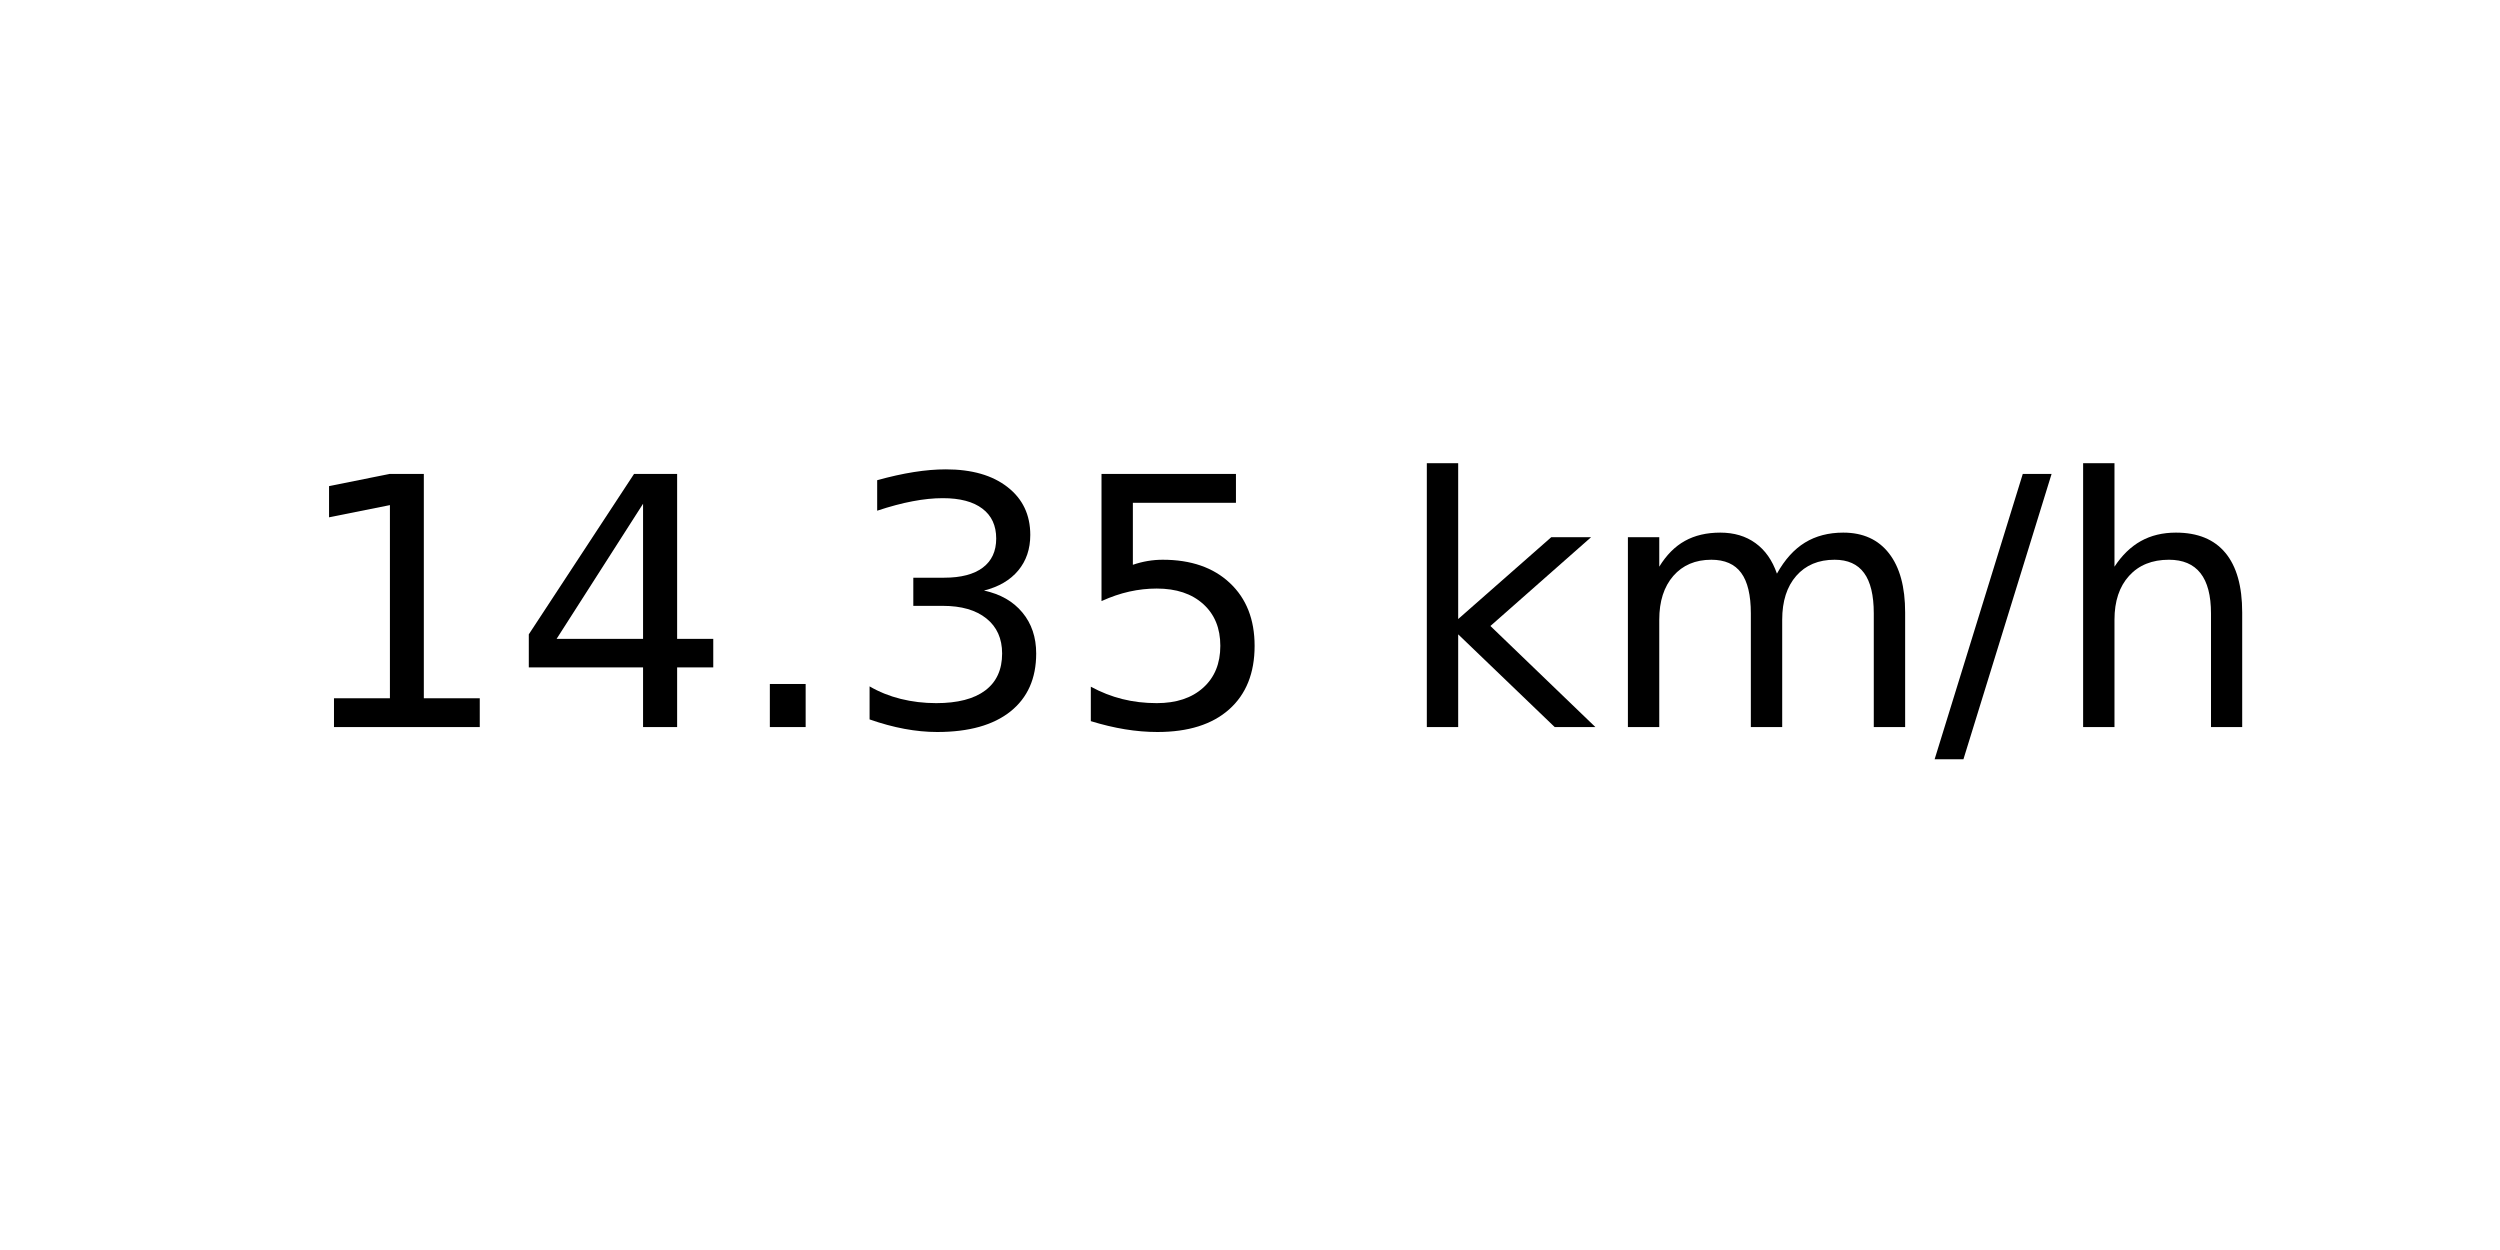
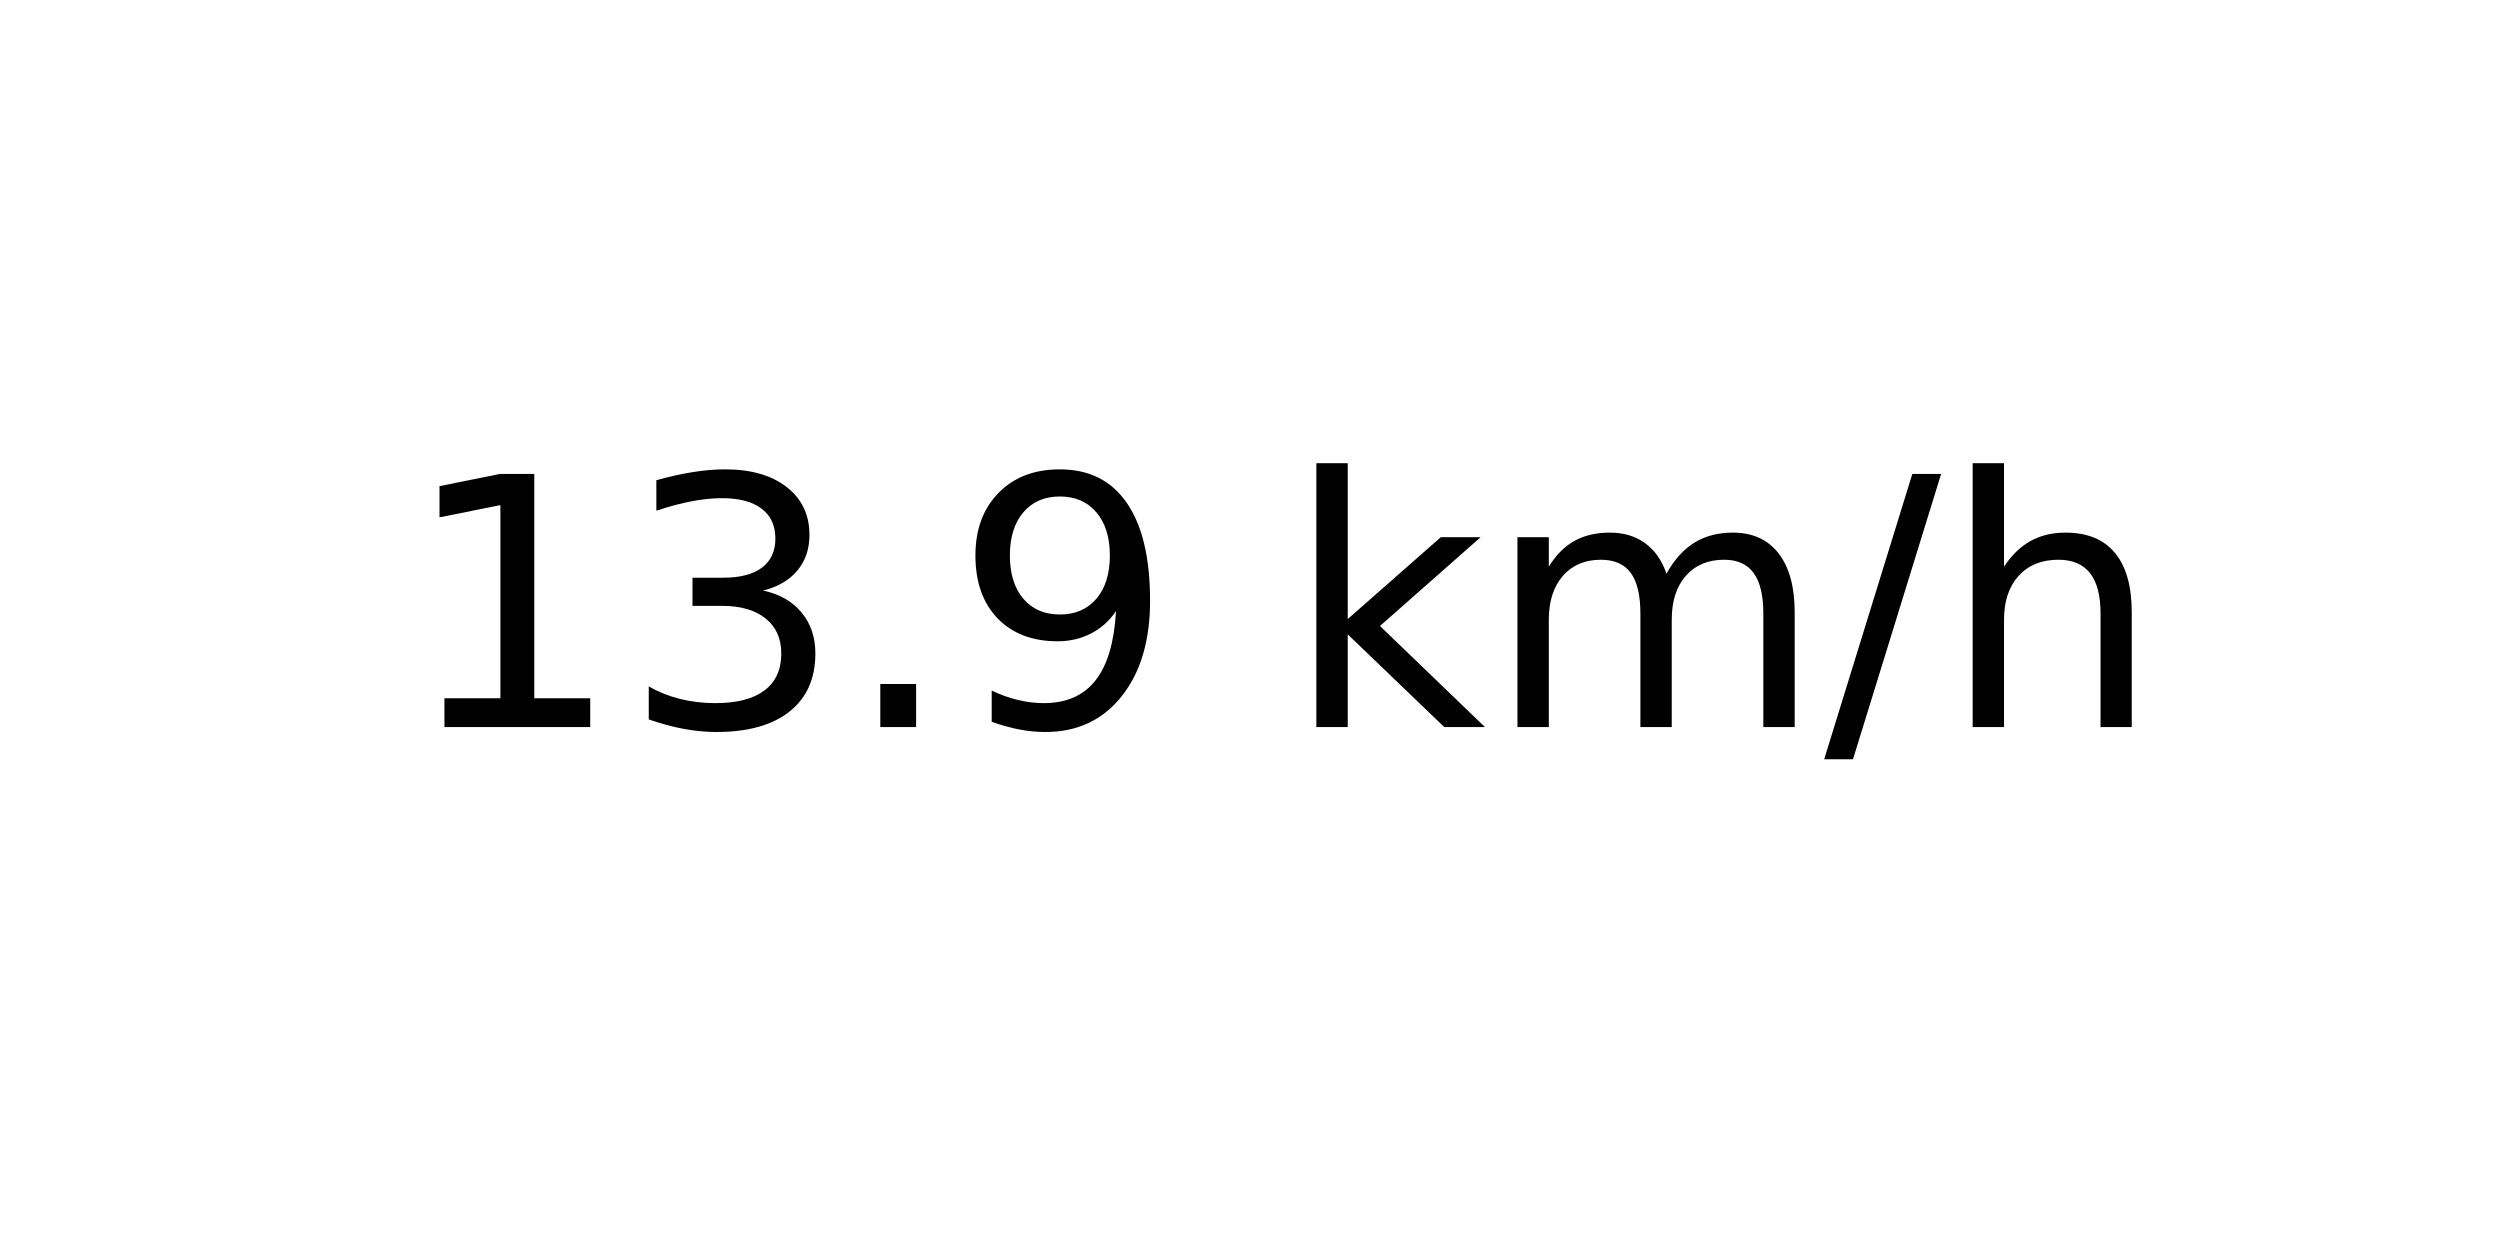
<svg xmlns="http://www.w3.org/2000/svg" xmlns:xlink="http://www.w3.org/1999/xlink" width="72pt" height="36pt" viewBox="0 0 72 36" version="1.1">
  <defs>
    <style type="text/css">*{stroke-linejoin: round; stroke-linecap: butt}</style>
  </defs>
  <g id="figure_1">
    <g id="axes_1">
      <g id="text_1">
-         <g transform="translate(8.378125 20.93937) scale(0.1 -0.1)">
+         <g transform="translate(11.55937 20.93937) scale(0.1 -0.1)">
          <defs>
            <path id="DejaVuSans-31" d="M 794 531  L 1825 531  L 1825 4091  L 703 3866  L 703 4441  L 1819 4666  L 2450 4666  L 2450 531  L 3481 531  L 3481 0  L 794 0  L 794 531  z " transform="scale(0.015625)" />
-             <path id="DejaVuSans-34" d="M 2419 4116  L 825 1625  L 2419 1625  L 2419 4116  z M 2253 4666  L 3047 4666  L 3047 1625  L 3713 1625  L 3713 1100  L 3047 1100  L 3047 0  L 2419 0  L 2419 1100  L 313 1100  L 313 1709  L 2253 4666  z " transform="scale(0.015625)" />
+             <path id="DejaVuSans-33" d="M 2597 2516  Q 3050 2419 3304 2112  Q 3559 1806 3559 1356  Q 3559 666 3084 287  Q 2609 -91 1734 -91  Q 1441 -91 1130 -33  Q 819 25 488 141  L 488 750  Q 750 597 1062 519  Q 1375 441 1716 441  Q 2309 441 2620 675  Q 2931 909 2931 1356  Q 2931 1769 2642 2001  Q 2353 2234 1838 2234  L 1294 2234  L 1294 2753  L 1863 2753  Q 2328 2753 2575 2939  Q 2822 3125 2822 3475  Q 2822 3834 2567 4026  Q 2313 4219 1838 4219  Q 1578 4219 1281 4162  Q 984 4106 628 3988  L 628 4550  Q 988 4650 1302 4700  Q 1616 4750 1894 4750  Q 2613 4750 3031 4423  Q 3450 4097 3450 3541  Q 3450 3153 3228 2886  Q 3006 2619 2597 2516  z " transform="scale(0.015625)" />
            <path id="DejaVuSans-2e" d="M 684 794  L 1344 794  L 1344 0  L 684 0  L 684 794  z " transform="scale(0.015625)" />
-             <path id="DejaVuSans-33" d="M 2597 2516  Q 3050 2419 3304 2112  Q 3559 1806 3559 1356  Q 3559 666 3084 287  Q 2609 -91 1734 -91  Q 1441 -91 1130 -33  Q 819 25 488 141  L 488 750  Q 750 597 1062 519  Q 1375 441 1716 441  Q 2309 441 2620 675  Q 2931 909 2931 1356  Q 2931 1769 2642 2001  Q 2353 2234 1838 2234  L 1294 2234  L 1294 2753  L 1863 2753  Q 2328 2753 2575 2939  Q 2822 3125 2822 3475  Q 2822 3834 2567 4026  Q 2313 4219 1838 4219  Q 1578 4219 1281 4162  Q 984 4106 628 3988  L 628 4550  Q 988 4650 1302 4700  Q 1616 4750 1894 4750  Q 2613 4750 3031 4423  Q 3450 4097 3450 3541  Q 3450 3153 3228 2886  Q 3006 2619 2597 2516  z " transform="scale(0.015625)" />
-             <path id="DejaVuSans-35" d="M 691 4666  L 3169 4666  L 3169 4134  L 1269 4134  L 1269 2991  Q 1406 3038 1543 3061  Q 1681 3084 1819 3084  Q 2600 3084 3056 2656  Q 3513 2228 3513 1497  Q 3513 744 3044 326  Q 2575 -91 1722 -91  Q 1428 -91 1123 -41  Q 819 9 494 109  L 494 744  Q 775 591 1075 516  Q 1375 441 1709 441  Q 2250 441 2565 725  Q 2881 1009 2881 1497  Q 2881 1984 2565 2268  Q 2250 2553 1709 2553  Q 1456 2553 1204 2497  Q 953 2441 691 2322  L 691 4666  z " transform="scale(0.015625)" />
+             <path id="DejaVuSans-39" d="M 703 97  L 703 672  Q 941 559 1184 500  Q 1428 441 1663 441  Q 2288 441 2617 861  Q 2947 1281 2994 2138  Q 2813 1869 2534 1725  Q 2256 1581 1919 1581  Q 1219 1581 811 2004  Q 403 2428 403 3163  Q 403 3881 828 4315  Q 1253 4750 1959 4750  Q 2769 4750 3195 4129  Q 3622 3509 3622 2328  Q 3622 1225 3098 567  Q 2575 -91 1691 -91  Q 1453 -91 1209 -44  Q 966 3 703 97  z M 1959 2075  Q 2384 2075 2632 2365  Q 2881 2656 2881 3163  Q 2881 3666 2632 3958  Q 2384 4250 1959 4250  Q 1534 4250 1286 3958  Q 1038 3666 1038 3163  Q 1038 2656 1286 2365  Q 1534 2075 1959 2075  z " transform="scale(0.015625)" />
            <path id="DejaVuSans-20" transform="scale(0.015625)" />
            <path id="DejaVuSans-6b" d="M 581 4863  L 1159 4863  L 1159 1991  L 2875 3500  L 3609 3500  L 1753 1863  L 3688 0  L 2938 0  L 1159 1709  L 1159 0  L 581 0  L 581 4863  z " transform="scale(0.015625)" />
            <path id="DejaVuSans-6d" d="M 3328 2828  Q 3544 3216 3844 3400  Q 4144 3584 4550 3584  Q 5097 3584 5394 3201  Q 5691 2819 5691 2113  L 5691 0  L 5113 0  L 5113 2094  Q 5113 2597 4934 2840  Q 4756 3084 4391 3084  Q 3944 3084 3684 2787  Q 3425 2491 3425 1978  L 3425 0  L 2847 0  L 2847 2094  Q 2847 2600 2669 2842  Q 2491 3084 2119 3084  Q 1678 3084 1418 2786  Q 1159 2488 1159 1978  L 1159 0  L 581 0  L 581 3500  L 1159 3500  L 1159 2956  Q 1356 3278 1631 3431  Q 1906 3584 2284 3584  Q 2666 3584 2933 3390  Q 3200 3197 3328 2828  z " transform="scale(0.015625)" />
            <path id="DejaVuSans-2f" d="M 1625 4666  L 2156 4666  L 531 -594  L 0 -594  L 1625 4666  z " transform="scale(0.015625)" />
            <path id="DejaVuSans-68" d="M 3513 2113  L 3513 0  L 2938 0  L 2938 2094  Q 2938 2591 2744 2837  Q 2550 3084 2163 3084  Q 1697 3084 1428 2787  Q 1159 2491 1159 1978  L 1159 0  L 581 0  L 581 4863  L 1159 4863  L 1159 2956  Q 1366 3272 1645 3428  Q 1925 3584 2291 3584  Q 2894 3584 3203 3211  Q 3513 2838 3513 2113  z " transform="scale(0.015625)" />
          </defs>
          <use xlink:href="#DejaVuSans-31" />
-           <use xlink:href="#DejaVuSans-34" x="63.623" />
+           <use xlink:href="#DejaVuSans-33" x="63.623" />
          <use xlink:href="#DejaVuSans-2e" x="127.246" />
-           <use xlink:href="#DejaVuSans-33" x="159.033" />
-           <use xlink:href="#DejaVuSans-35" x="222.656" />
-           <use xlink:href="#DejaVuSans-20" x="286.279" />
-           <use xlink:href="#DejaVuSans-6b" x="318.066" />
-           <use xlink:href="#DejaVuSans-6d" x="375.977" />
-           <use xlink:href="#DejaVuSans-2f" x="473.389" />
-           <use xlink:href="#DejaVuSans-68" x="507.08" />
+           <use xlink:href="#DejaVuSans-39" x="159.033" />
+           <use xlink:href="#DejaVuSans-20" x="222.656" />
+           <use xlink:href="#DejaVuSans-6b" x="254.443" />
+           <use xlink:href="#DejaVuSans-6d" x="312.354" />
+           <use xlink:href="#DejaVuSans-2f" x="409.766" />
+           <use xlink:href="#DejaVuSans-68" x="443.457" />
        </g>
      </g>
    </g>
  </g>
</svg>
